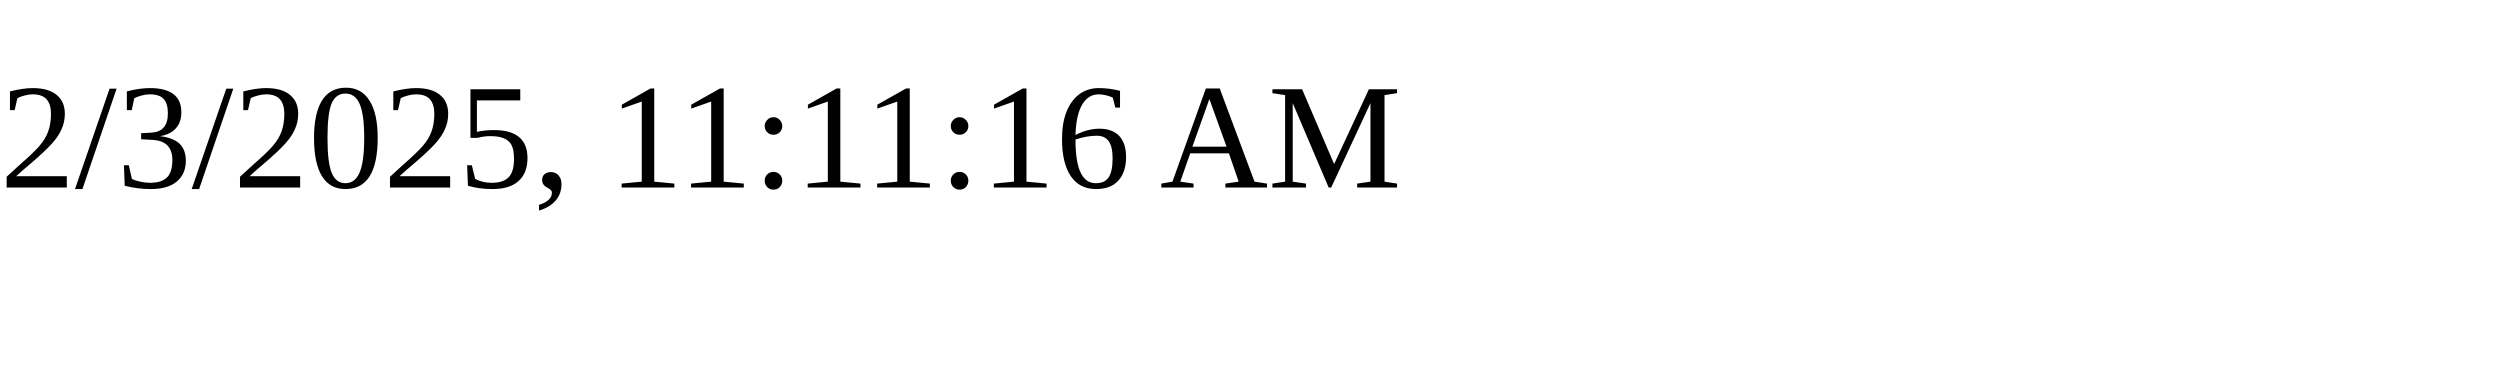
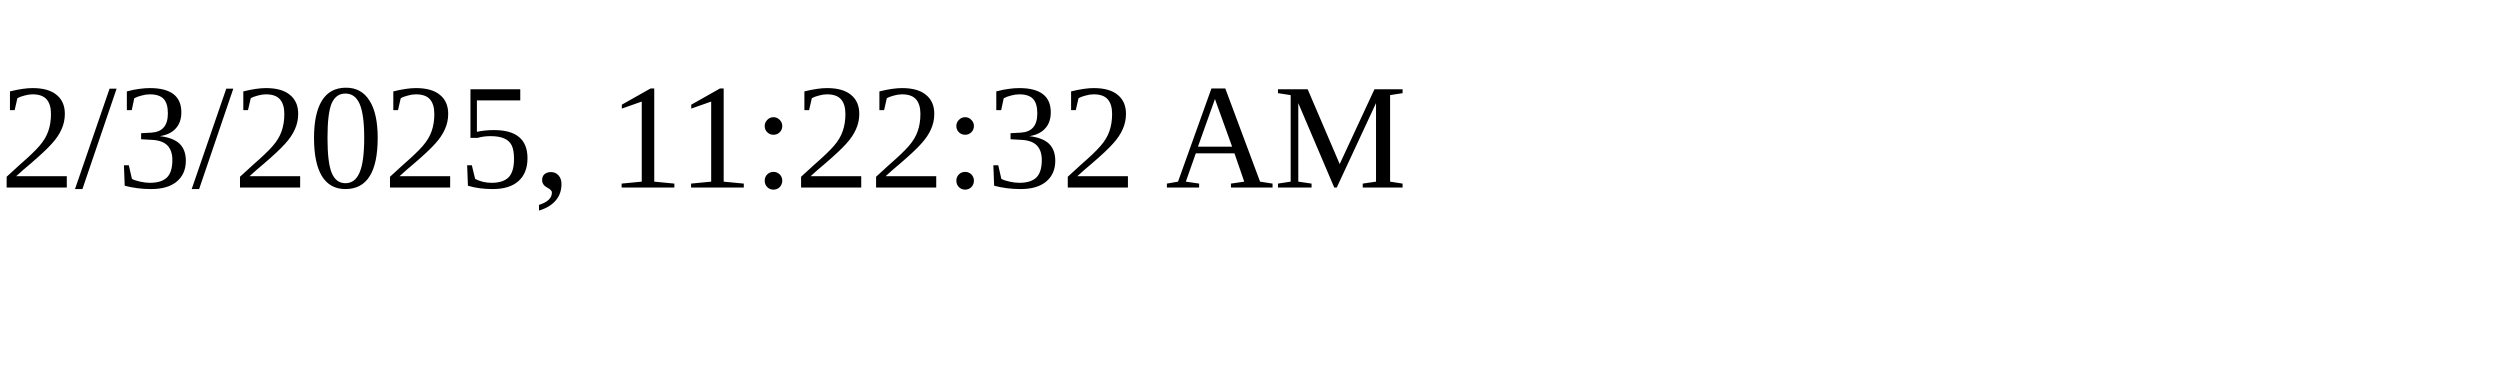
<svg xmlns="http://www.w3.org/2000/svg" height="30" width="200">
-   <text x="0" y="15">2/3/2025, 11:11:16 AM</text>
+   <text x="0" y="15">2/3/2025, 11:22:32 AM</text>
</svg>
